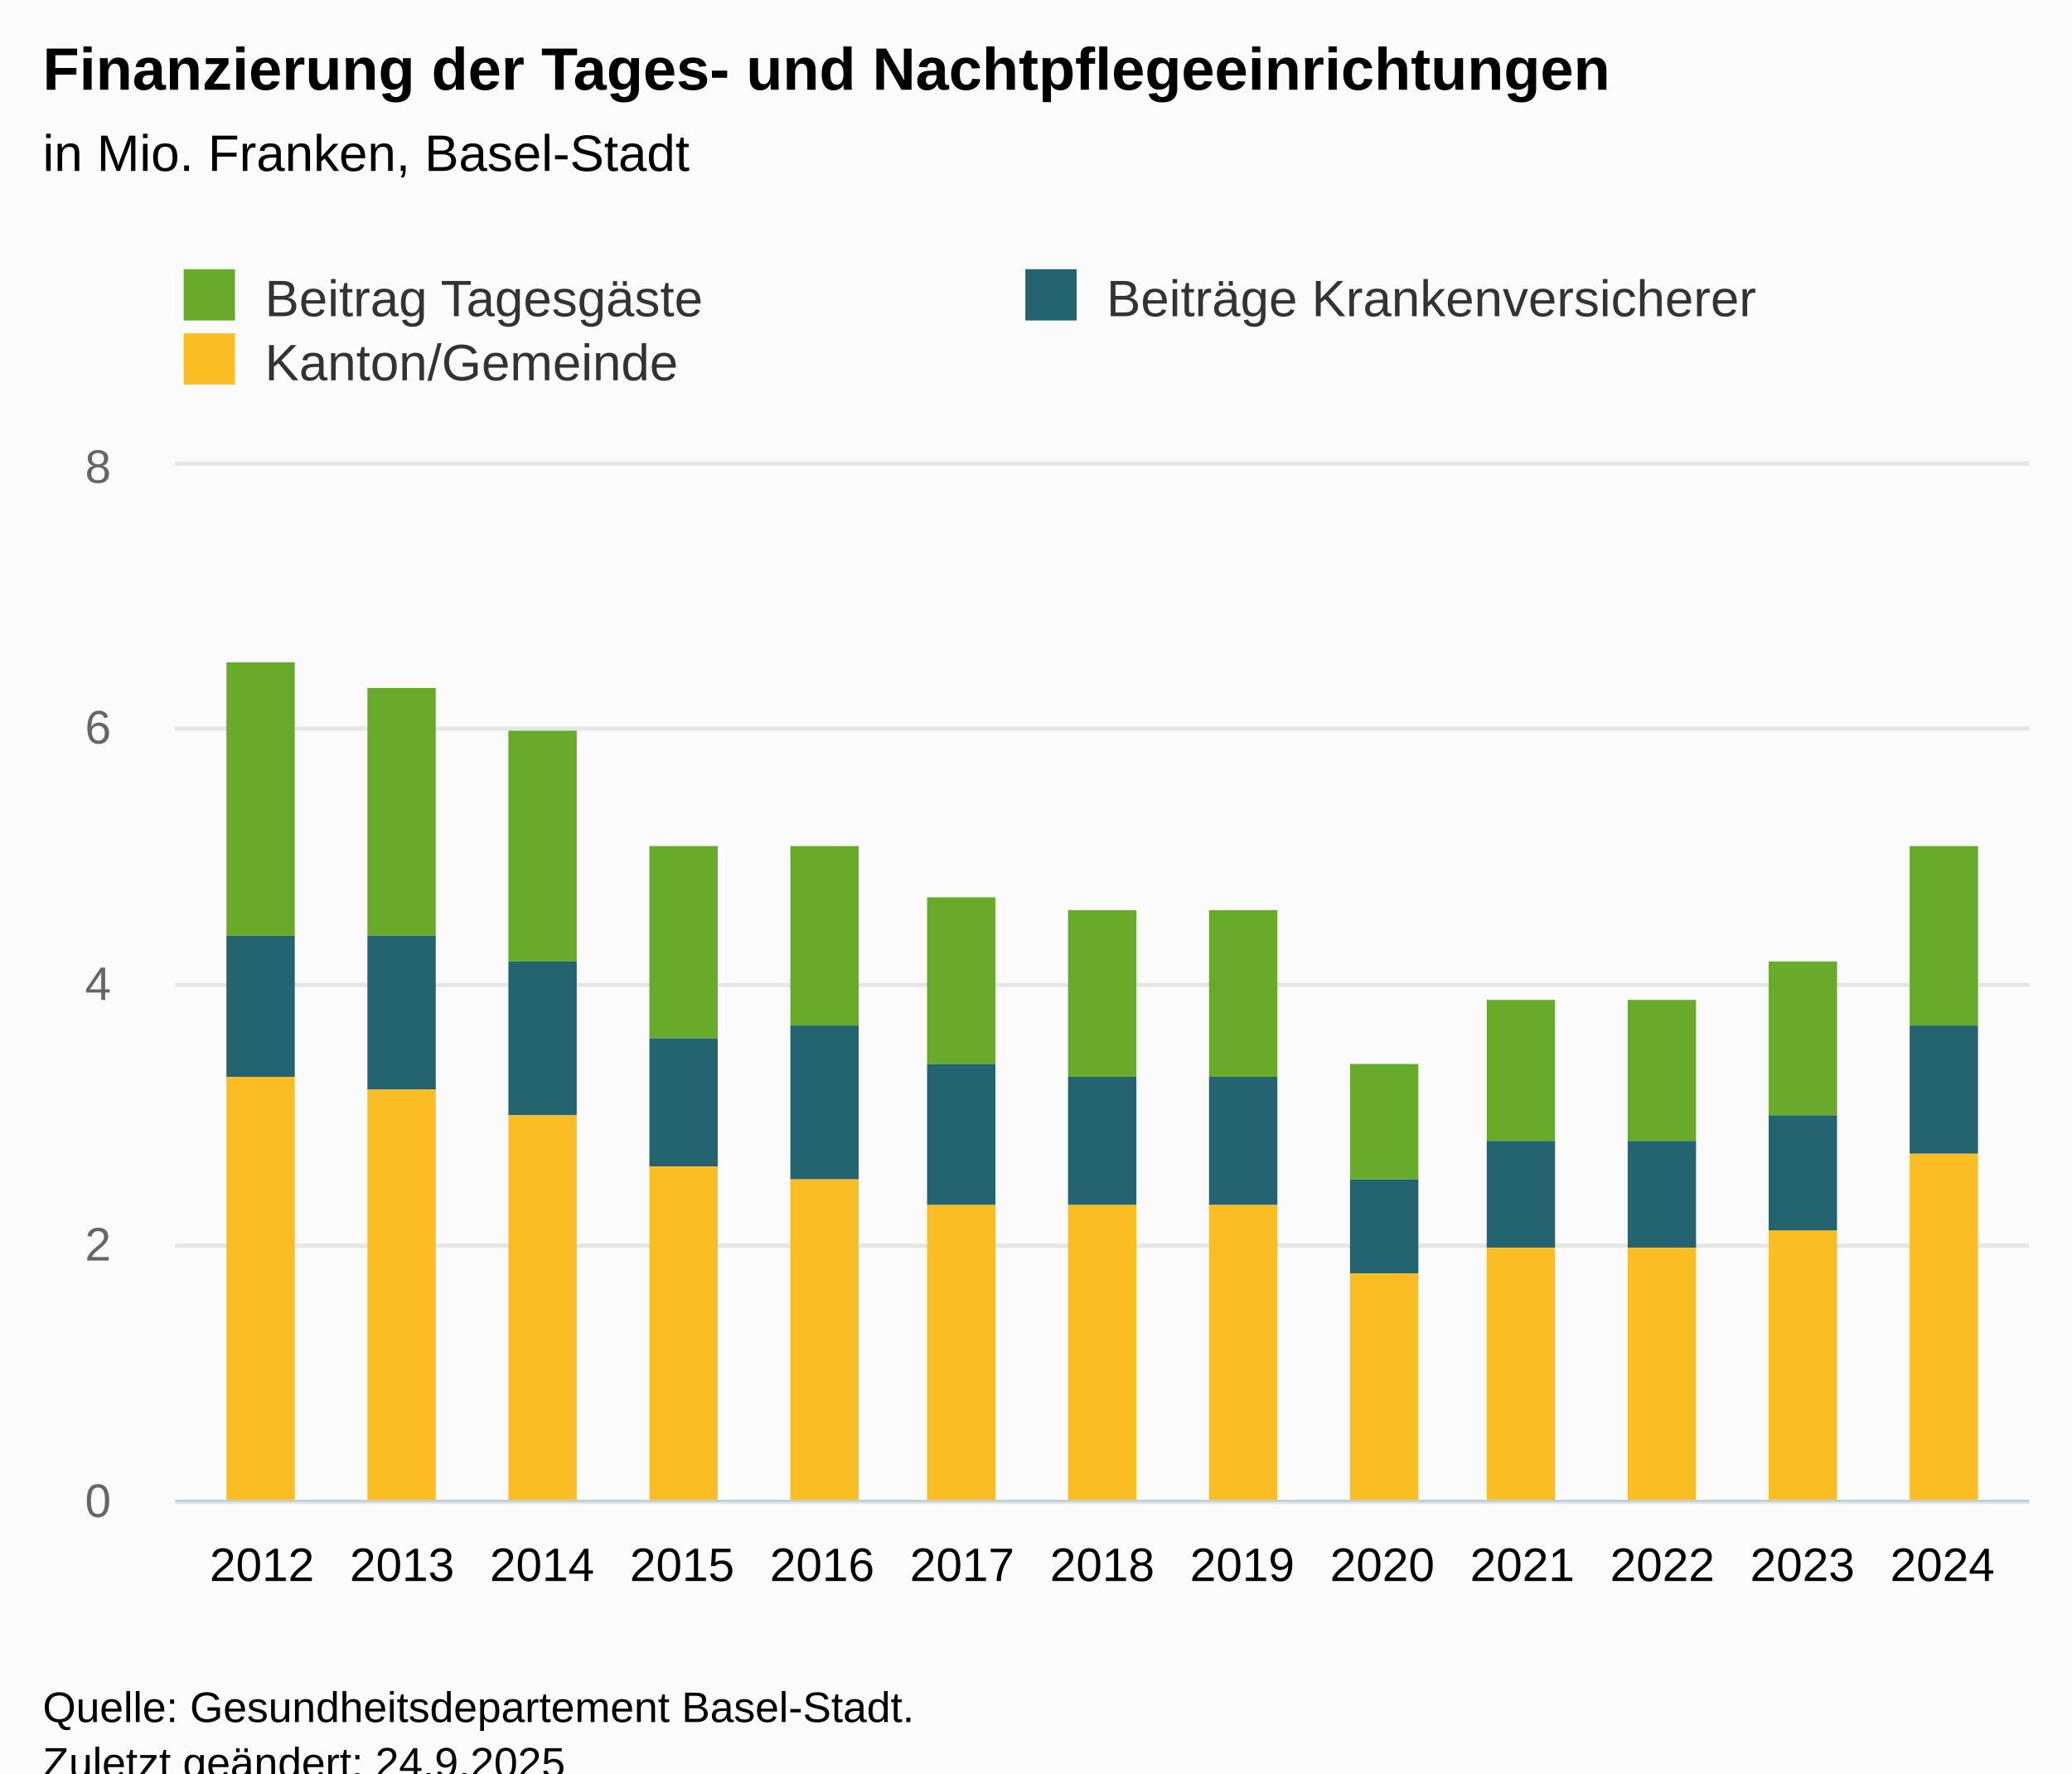
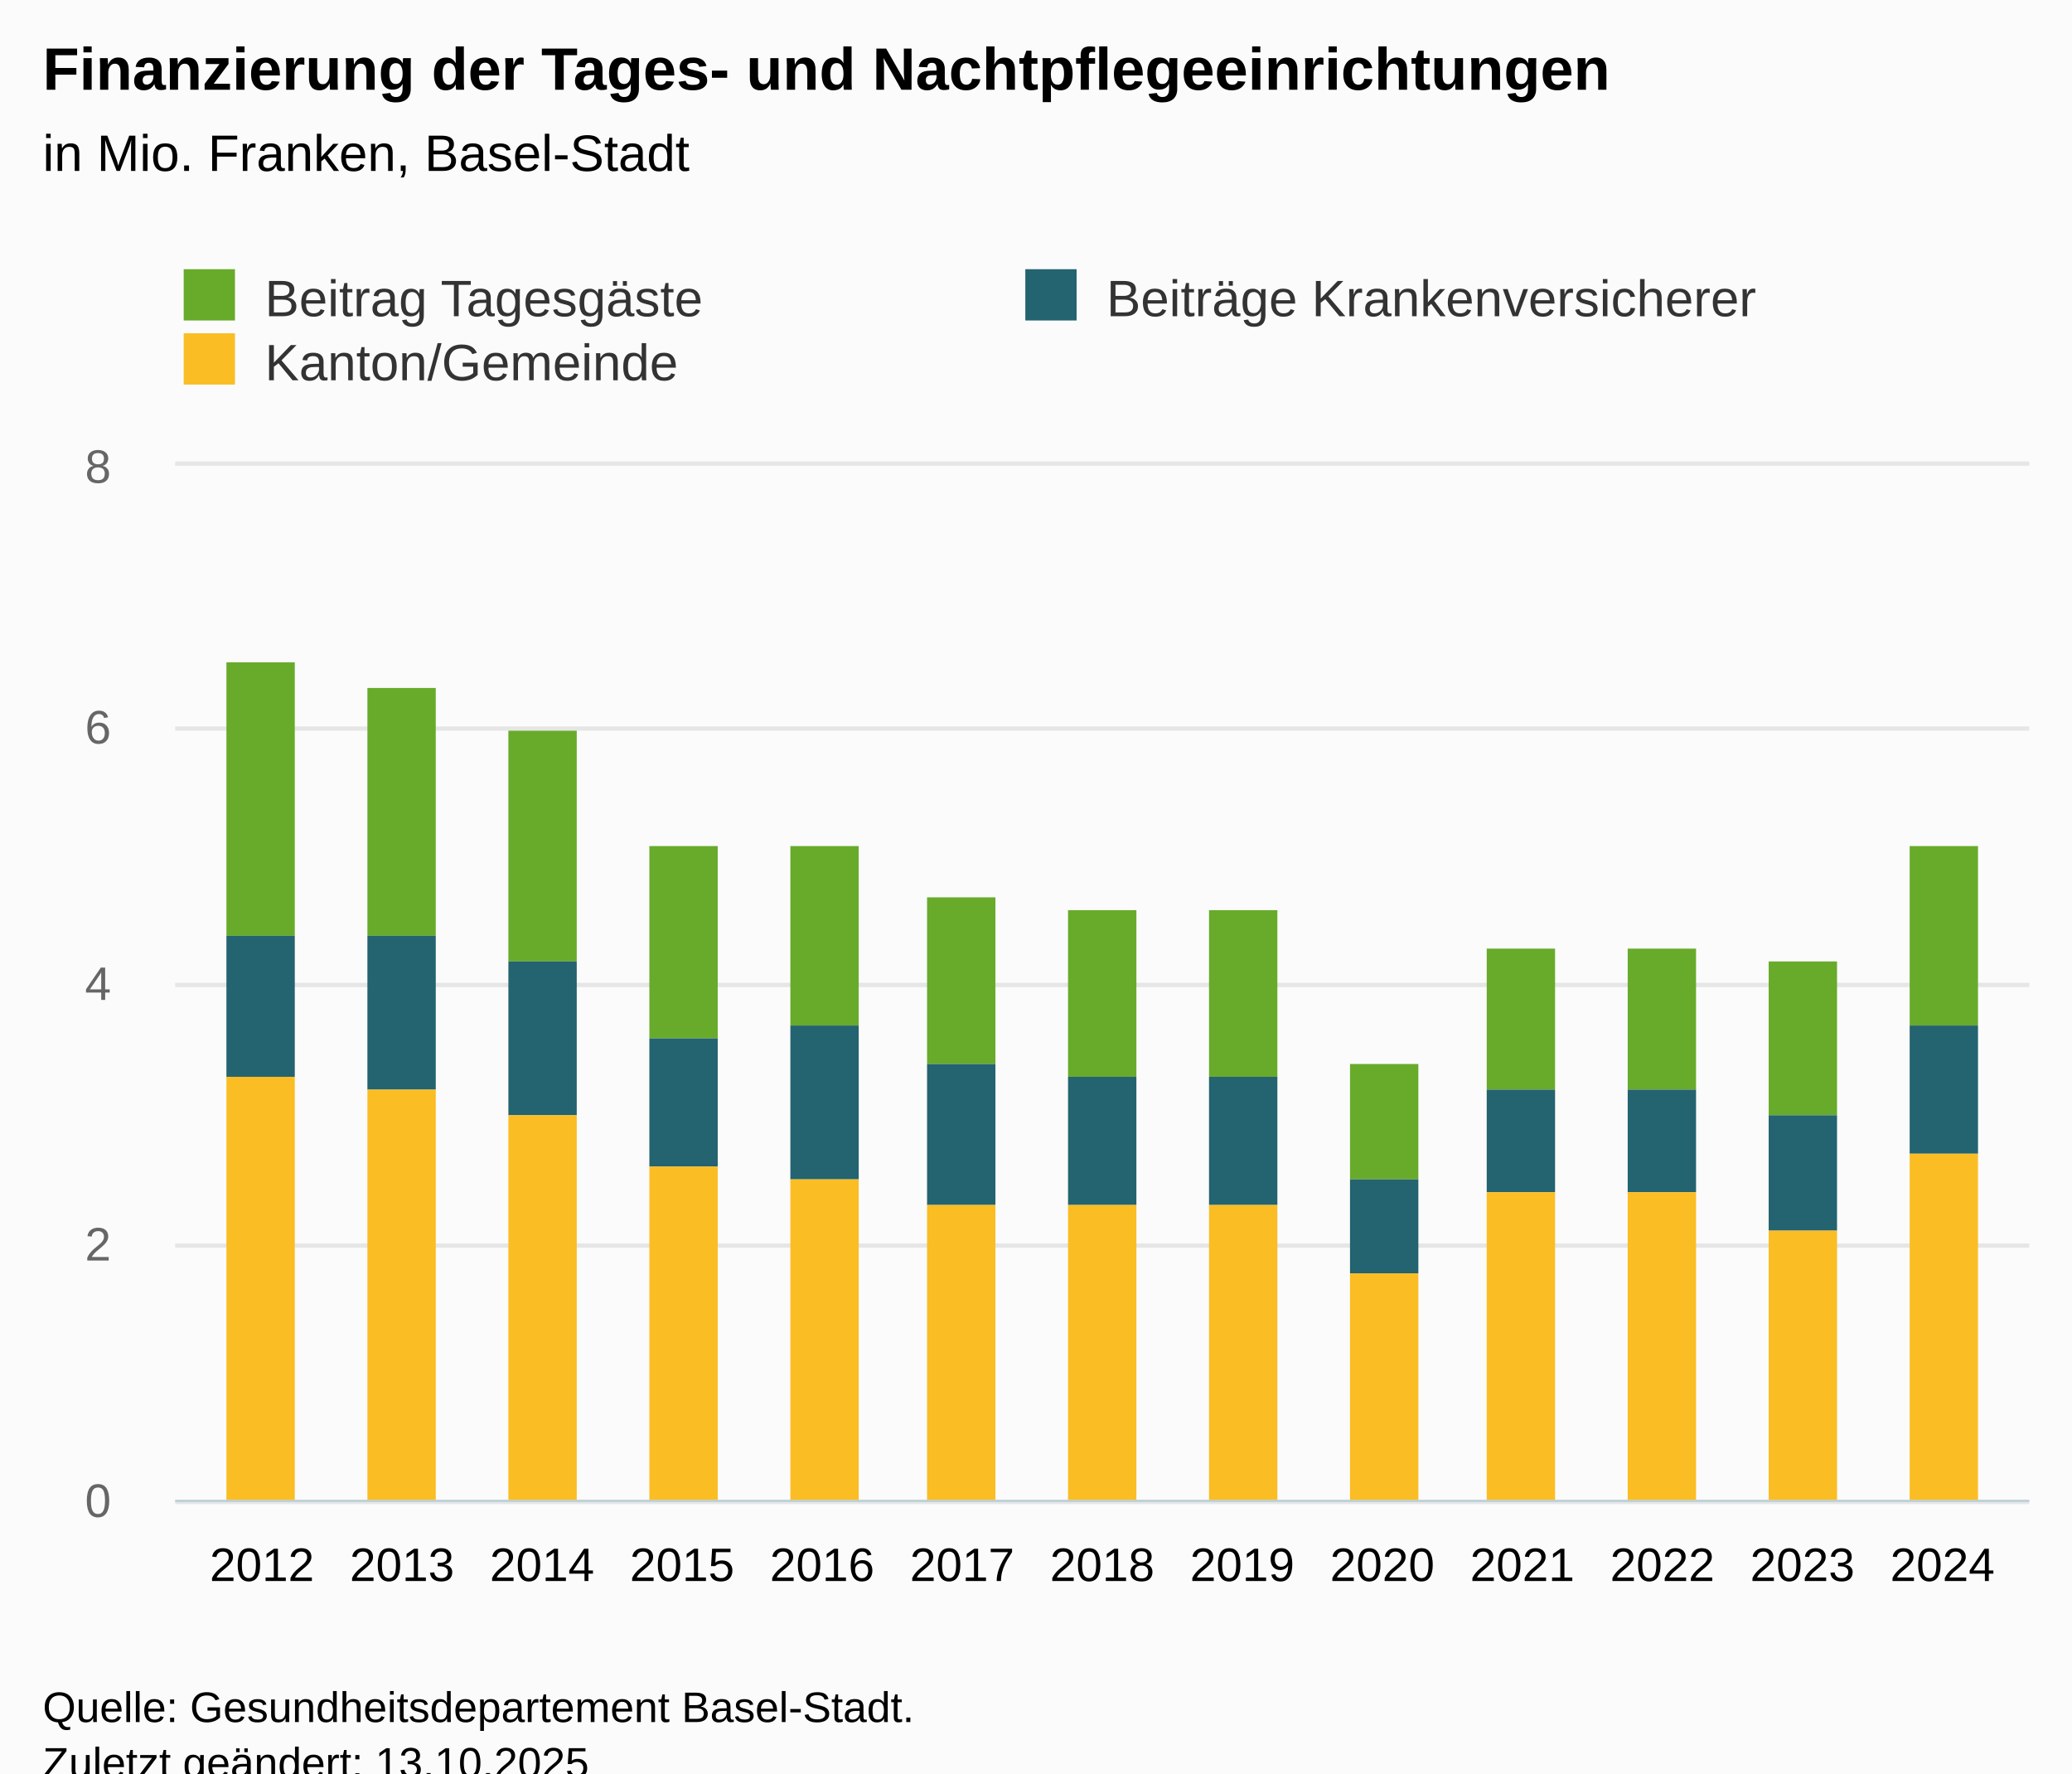
<svg xmlns="http://www.w3.org/2000/svg" version="1.1" class="highcharts-root" style="font-family:Arial;font-size:12px;" viewBox="0 0 485 415">
  <defs>
-     <clipPath id="highcharts-21mlkdz-46-">
+     <clipPath id="highcharts-aky3awv-46-">
      <rect x="0" y="0" width="434" height="242" fill="none" />
    </clipPath>
-     <clipPath id="highcharts-21mlkdz-60-">
+     <clipPath id="highcharts-aky3awv-60-">
      <rect x="0" y="0" width="434" height="242" fill="none" />
    </clipPath>
-     <clipPath id="highcharts-21mlkdz-87-">
+     <clipPath id="highcharts-aky3awv-87-">
      <rect x="41" y="109" width="434" height="242" fill="none" />
    </clipPath>
  </defs>
  <rect fill="#fbfbfb" class="highcharts-background" x="0" y="0" width="485" height="428" rx="0" ry="0" />
  <rect fill="none" class="highcharts-plot-background" x="41" y="109" width="434" height="242" />
  <g class="highcharts-pane-group" data-z-index="0" />
  <g class="highcharts-grid highcharts-xaxis-grid" data-z-index="1">
    <path fill="none" data-z-index="1" class="highcharts-grid-line" d="M 60.5 109 L 60.5 351" opacity="1" />
    <path fill="none" data-z-index="1" class="highcharts-grid-line" d="M 93.5 109 L 93.5 351" opacity="1" />
    <path fill="none" data-z-index="1" class="highcharts-grid-line" d="M 126.5 109 L 126.5 351" opacity="1" />
    <path fill="none" data-z-index="1" class="highcharts-grid-line" d="M 159.5 109 L 159.5 351" opacity="1" />
    <path fill="none" data-z-index="1" class="highcharts-grid-line" d="M 191.5 109 L 191.5 351" opacity="1" />
    <path fill="none" data-z-index="1" class="highcharts-grid-line" d="M 224.5 109 L 224.5 351" opacity="1" />
    <path fill="none" data-z-index="1" class="highcharts-grid-line" d="M 257.5 109 L 257.5 351" opacity="1" />
    <path fill="none" data-z-index="1" class="highcharts-grid-line" d="M 290.5 109 L 290.5 351" opacity="1" />
    <path fill="none" data-z-index="1" class="highcharts-grid-line" d="M 323.5 109 L 323.5 351" opacity="1" />
    <path fill="none" data-z-index="1" class="highcharts-grid-line" d="M 355.5 109 L 355.5 351" opacity="1" />
    <path fill="none" data-z-index="1" class="highcharts-grid-line" d="M 388.5 109 L 388.5 351" opacity="1" />
    <path fill="none" data-z-index="1" class="highcharts-grid-line" d="M 421.5 109 L 421.5 351" opacity="1" />
    <path fill="none" data-z-index="1" class="highcharts-grid-line" d="M 454.5 109 L 454.5 351" opacity="1" />
  </g>
  <g class="highcharts-grid highcharts-yaxis-grid" data-z-index="1">
    <path fill="none" stroke="#e6e6e6" stroke-width="1" data-z-index="1" class="highcharts-grid-line" d="M 41 351.5 L 475 351.5" opacity="1" />
    <path fill="none" stroke="#e6e6e6" stroke-width="1" data-z-index="1" class="highcharts-grid-line" d="M 41 291.5 L 475 291.5" opacity="1" />
    <path fill="none" stroke="#e6e6e6" stroke-width="1" data-z-index="1" class="highcharts-grid-line" d="M 41 230.5 L 475 230.5" opacity="1" />
    <path fill="none" stroke="#e6e6e6" stroke-width="1" data-z-index="1" class="highcharts-grid-line" d="M 41 170.5 L 475 170.5" opacity="1" />
    <path fill="none" stroke="#e6e6e6" stroke-width="1" data-z-index="1" class="highcharts-grid-line" d="M 41 108.5 L 475 108.5" opacity="1" />
  </g>
  <rect fill="none" class="highcharts-plot-border" data-z-index="1" x="41" y="109" width="434" height="242" />
  <g class="highcharts-axis highcharts-xaxis" data-z-index="2">
    <path fill="none" class="highcharts-axis-line" stroke="#B9CFD7" stroke-width="0.5" data-z-index="7" d="M 41 351.25 L 475 351.25" />
  </g>
  <g class="highcharts-axis highcharts-yaxis" data-z-index="2">
    <text x="10" data-z-index="7" text-anchor="middle" transform="translate(0,0) rotate(270 10 230)" class="highcharts-axis-title" style="color:#666666;fill:#666666;" y="230" />
    <path fill="none" class="highcharts-axis-line" data-z-index="7" d="M 41 109 L 41 351" />
  </g>
  <g class="highcharts-series-group" data-z-index="3">
-     <g class="highcharts-series highcharts-series-0 highcharts-column-series" data-z-index="0.1" opacity="1" transform="translate(41,109) scale(1 1)" clip-path="url(#highcharts-21mlkdz-60-)">
+     <g class="highcharts-series highcharts-series-0 highcharts-column-series" data-z-index="0.1" opacity="1" transform="translate(41,109) scale(1 1)" clip-path="url(#highcharts-aky3awv-60-)">
      <rect x="12" y="46" width="16" height="64" fill="#68ab2b" opacity="1" class="highcharts-point" />
      <rect x="45" y="52" width="16" height="58" fill="#68ab2b" opacity="1" class="highcharts-point" />
      <rect x="78" y="62" width="16" height="54" fill="#68ab2b" opacity="1" class="highcharts-point" />
      <rect x="111" y="89" width="16" height="45" fill="#68ab2b" opacity="1" class="highcharts-point" />
      <rect x="144" y="89" width="16" height="42" fill="#68ab2b" opacity="1" class="highcharts-point" />
      <rect x="176" y="101" width="16" height="39" fill="#68ab2b" opacity="1" class="highcharts-point" />
      <rect x="209" y="104" width="16" height="39" fill="#68ab2b" opacity="1" class="highcharts-point" />
      <rect x="242" y="104" width="16" height="39" fill="#68ab2b" opacity="1" class="highcharts-point" />
      <rect x="275" y="140" width="16" height="27" fill="#68ab2b" opacity="1" class="highcharts-point" />
-       <rect x="307" y="125" width="16" height="33" fill="#68ab2b" opacity="1" class="highcharts-point" />
-       <rect x="340" y="125" width="16" height="33" fill="#68ab2b" opacity="1" class="highcharts-point" />
+       <rect x="307" y="113" width="16" height="33" fill="#68ab2b" opacity="1" class="highcharts-point" />
+       <rect x="340" y="113" width="16" height="33" fill="#68ab2b" opacity="1" class="highcharts-point" />
      <rect x="373" y="116" width="16" height="36" fill="#68ab2b" opacity="1" class="highcharts-point" />
      <rect x="406" y="89" width="16" height="42" fill="#68ab2b" opacity="1" class="highcharts-point" />
    </g>
    <g class="highcharts-markers highcharts-series-0 highcharts-column-series" data-z-index="0.1" opacity="1" transform="translate(41,109) scale(1 1)" clip-path="none" />
-     <g class="highcharts-series highcharts-series-1 highcharts-column-series" data-z-index="0.1" opacity="1" transform="translate(41,109) scale(1 1)" clip-path="url(#highcharts-21mlkdz-60-)">
+     <g class="highcharts-series highcharts-series-1 highcharts-column-series" data-z-index="0.1" opacity="1" transform="translate(41,109) scale(1 1)" clip-path="url(#highcharts-aky3awv-60-)">
      <rect x="12" y="110" width="16" height="33" fill="#246370" opacity="1" class="highcharts-point" />
      <rect x="45" y="110" width="16" height="36" fill="#246370" opacity="1" class="highcharts-point" />
      <rect x="78" y="116" width="16" height="36" fill="#246370" opacity="1" class="highcharts-point" />
      <rect x="111" y="134" width="16" height="30" fill="#246370" opacity="1" class="highcharts-point" />
      <rect x="144" y="131" width="16" height="36" fill="#246370" opacity="1" class="highcharts-point" />
      <rect x="176" y="140" width="16" height="33" fill="#246370" opacity="1" class="highcharts-point" />
      <rect x="209" y="143" width="16" height="30" fill="#246370" opacity="1" class="highcharts-point" />
      <rect x="242" y="143" width="16" height="30" fill="#246370" opacity="1" class="highcharts-point" />
      <rect x="275" y="167" width="16" height="22" fill="#246370" opacity="1" class="highcharts-point" />
-       <rect x="307" y="158" width="16" height="25" fill="#246370" opacity="1" class="highcharts-point" />
-       <rect x="340" y="158" width="16" height="25" fill="#246370" opacity="1" class="highcharts-point" />
+       <rect x="307" y="146" width="16" height="24" fill="#246370" opacity="1" class="highcharts-point" />
+       <rect x="340" y="146" width="16" height="24" fill="#246370" opacity="1" class="highcharts-point" />
      <rect x="373" y="152" width="16" height="27" fill="#246370" opacity="1" class="highcharts-point" />
      <rect x="406" y="131" width="16" height="30" fill="#246370" opacity="1" class="highcharts-point" />
    </g>
    <g class="highcharts-markers highcharts-series-1 highcharts-column-series" data-z-index="0.1" opacity="1" transform="translate(41,109) scale(1 1)" clip-path="none" />
-     <g class="highcharts-series highcharts-series-2 highcharts-column-series" data-z-index="0.1" opacity="1" transform="translate(41,109) scale(1 1)" clip-path="url(#highcharts-21mlkdz-60-)">
+     <g class="highcharts-series highcharts-series-2 highcharts-column-series" data-z-index="0.1" opacity="1" transform="translate(41,109) scale(1 1)" clip-path="url(#highcharts-aky3awv-60-)">
      <rect x="12" y="143" width="16" height="100" fill="#fabd24" opacity="1" class="highcharts-point" />
      <rect x="45" y="146" width="16" height="97" fill="#fabd24" opacity="1" class="highcharts-point" />
      <rect x="78" y="152" width="16" height="91" fill="#fabd24" opacity="1" class="highcharts-point" />
      <rect x="111" y="164" width="16" height="79" fill="#fabd24" opacity="1" class="highcharts-point" />
      <rect x="144" y="167" width="16" height="76" fill="#fabd24" opacity="1" class="highcharts-point" />
      <rect x="176" y="173" width="16" height="70" fill="#fabd24" opacity="1" class="highcharts-point" />
      <rect x="209" y="173" width="16" height="70" fill="#fabd24" opacity="1" class="highcharts-point" />
      <rect x="242" y="173" width="16" height="70" fill="#fabd24" opacity="1" class="highcharts-point" />
      <rect x="275" y="189" width="16" height="54" fill="#fabd24" opacity="1" class="highcharts-point" />
-       <rect x="307" y="183" width="16" height="60" fill="#fabd24" opacity="1" class="highcharts-point" />
-       <rect x="340" y="183" width="16" height="60" fill="#fabd24" opacity="1" class="highcharts-point" />
+       <rect x="307" y="170" width="16" height="73" fill="#fabd24" opacity="1" class="highcharts-point" />
+       <rect x="340" y="170" width="16" height="73" fill="#fabd24" opacity="1" class="highcharts-point" />
      <rect x="373" y="179" width="16" height="64" fill="#fabd24" opacity="1" class="highcharts-point" />
      <rect x="406" y="161" width="16" height="82" fill="#fabd24" opacity="1" class="highcharts-point" />
    </g>
    <g class="highcharts-markers highcharts-series-2 highcharts-column-series" data-z-index="0.1" opacity="1" transform="translate(41,109) scale(1 1)" clip-path="none" />
  </g>
  <text x="10" text-anchor="start" class="highcharts-title" data-z-index="4" style="color:#000000;font-size:14px;font-weight:bold;fill:#000000;" y="21">
    <tspan>Finanzierung der Tages- und Nachtpflegeeinrichtungen</tspan>
  </text>
  <text x="10" text-anchor="start" class="highcharts-subtitle" data-z-index="4" style="color:#000000;font-size:12px;font-weight:normal;fill:#000000;" y="40">
    <tspan>in Mio. Franken, Basel-Stadt</tspan>
  </text>
  <text x="10" text-anchor="start" class="highcharts-caption" data-z-index="4" style="color:#666666;fill:#666666;" y="385" />
  <g class="highcharts-legend" data-z-index="7" transform="translate(33,56)">
    <rect fill="none" class="highcharts-legend-box" rx="0" ry="0" x="0" y="0" width="390" height="41" visibility="visible" />
    <g data-z-index="1">
      <g>
        <g class="highcharts-legend-item highcharts-column-series highcharts-color-undefined highcharts-series-0" data-z-index="1" transform="translate(8,3)">
          <text x="21" style="color:#333333;cursor:pointer;font-size:12px;font-weight:normal;fill:#333333;" text-anchor="start" data-z-index="2" y="15">
            <tspan>Beitrag Tagesgäste</tspan>
          </text>
          <rect x="2" y="4" width="12" height="12" fill="#68ab2b" class="highcharts-point" data-z-index="3" />
        </g>
        <g class="highcharts-legend-item highcharts-column-series highcharts-color-undefined highcharts-series-1" data-z-index="1" transform="translate(205,3)">
          <text x="21" y="15" style="color:#333333;cursor:pointer;font-size:12px;font-weight:normal;fill:#333333;" text-anchor="start" data-z-index="2">
            <tspan>Beiträge Krankenversicherer</tspan>
          </text>
          <rect x="2" y="4" width="12" height="12" fill="#246370" class="highcharts-point" data-z-index="3" />
        </g>
        <g class="highcharts-legend-item highcharts-column-series highcharts-color-undefined highcharts-series-2" data-z-index="1" transform="translate(8,18)">
          <text x="21" y="15" style="color:#333333;cursor:pointer;font-size:12px;font-weight:normal;fill:#333333;" text-anchor="start" data-z-index="2">
            <tspan>Kanton/Gemeinde</tspan>
          </text>
          <rect x="2" y="4" width="12" height="12" fill="#fabd24" class="highcharts-point" data-z-index="3" />
        </g>
      </g>
    </g>
  </g>
  <g class="highcharts-axis-labels highcharts-xaxis-labels" data-z-index="7">
    <text x="61.323" style="color:#000000;cursor:default;font-size:11px;fill:#000000;" text-anchor="middle" transform="translate(0,0)" y="370" opacity="1">2012</text>
    <text x="94.103" style="color:#000000;cursor:default;font-size:11px;fill:#000000;" text-anchor="middle" transform="translate(0,0)" y="370" opacity="1">2013</text>
    <text x="126.882" style="color:#000000;cursor:default;font-size:11px;fill:#000000;" text-anchor="middle" transform="translate(0,0)" y="370" opacity="1">2014</text>
    <text x="159.662" style="color:#000000;cursor:default;font-size:11px;fill:#000000;" text-anchor="middle" transform="translate(0,0)" y="370" opacity="1">2015</text>
    <text x="192.441" style="color:#000000;cursor:default;font-size:11px;fill:#000000;" text-anchor="middle" transform="translate(0,0)" y="370" opacity="1">2016</text>
    <text x="225.221" style="color:#000000;cursor:default;font-size:11px;fill:#000000;" text-anchor="middle" transform="translate(0,0)" y="370" opacity="1">2017</text>
    <text x="258" style="color:#000000;cursor:default;font-size:11px;fill:#000000;" text-anchor="middle" transform="translate(0,0)" y="370" opacity="1">2018</text>
    <text x="290.779" style="color:#000000;cursor:default;font-size:11px;fill:#000000;" text-anchor="middle" transform="translate(0,0)" y="370" opacity="1">2019</text>
    <text x="323.559" style="color:#000000;cursor:default;font-size:11px;fill:#000000;" text-anchor="middle" transform="translate(0,0)" y="370" opacity="1">2020</text>
    <text x="356.338" style="color:#000000;cursor:default;font-size:11px;fill:#000000;" text-anchor="middle" transform="translate(0,0)" y="370" opacity="1">2021</text>
    <text x="389.118" style="color:#000000;cursor:default;font-size:11px;fill:#000000;" text-anchor="middle" transform="translate(0,0)" y="370" opacity="1">2022</text>
    <text x="421.897" style="color:#000000;cursor:default;font-size:11px;fill:#000000;" text-anchor="middle" transform="translate(0,0)" y="370" opacity="1">2023</text>
    <text x="454.677" style="color:#000000;cursor:default;font-size:11px;fill:#000000;" text-anchor="middle" transform="translate(0,0)" y="370" opacity="1">2024</text>
  </g>
  <g class="highcharts-axis-labels highcharts-yaxis-labels" data-z-index="7">
    <text x="26" style="color:#666666;cursor:default;font-size:11px;fill:#666666;" text-anchor="end" transform="translate(0,0)" y="355" opacity="1">0</text>
    <text x="26" style="color:#666666;cursor:default;font-size:11px;fill:#666666;" text-anchor="end" transform="translate(0,0)" y="295" opacity="1">2</text>
    <text x="26" style="color:#666666;cursor:default;font-size:11px;fill:#666666;" text-anchor="end" transform="translate(0,0)" y="234" opacity="1">4</text>
    <text x="26" style="color:#666666;cursor:default;font-size:11px;fill:#666666;" text-anchor="end" transform="translate(0,0)" y="174" opacity="1">6</text>
    <text x="26" style="color:#666666;cursor:default;font-size:11px;fill:#666666;" text-anchor="end" transform="translate(0,0)" y="113" opacity="1">8</text>
  </g>
  <text x="10" class="highcharts-credits" text-anchor="start" data-z-index="8" style="cursor:default;color:#000000;font-size:10px;fill:#000000;" y="403">
    <tspan>Quelle: Gesundheitsdepartement Basel-Stadt.</tspan>
-     <tspan x="10" dy="13">Zuletzt geändert: 24.9.2025</tspan>
+     <tspan x="10" dy="13">Zuletzt geändert: 13.10.2025</tspan>
  </text>
-   <g class="highcharts-control-points" data-z-index="99" clip-path="url(#highcharts-21mlkdz-87-)" />
+   <g class="highcharts-control-points" data-z-index="99" clip-path="url(#highcharts-aky3awv-87-)" />
</svg>
